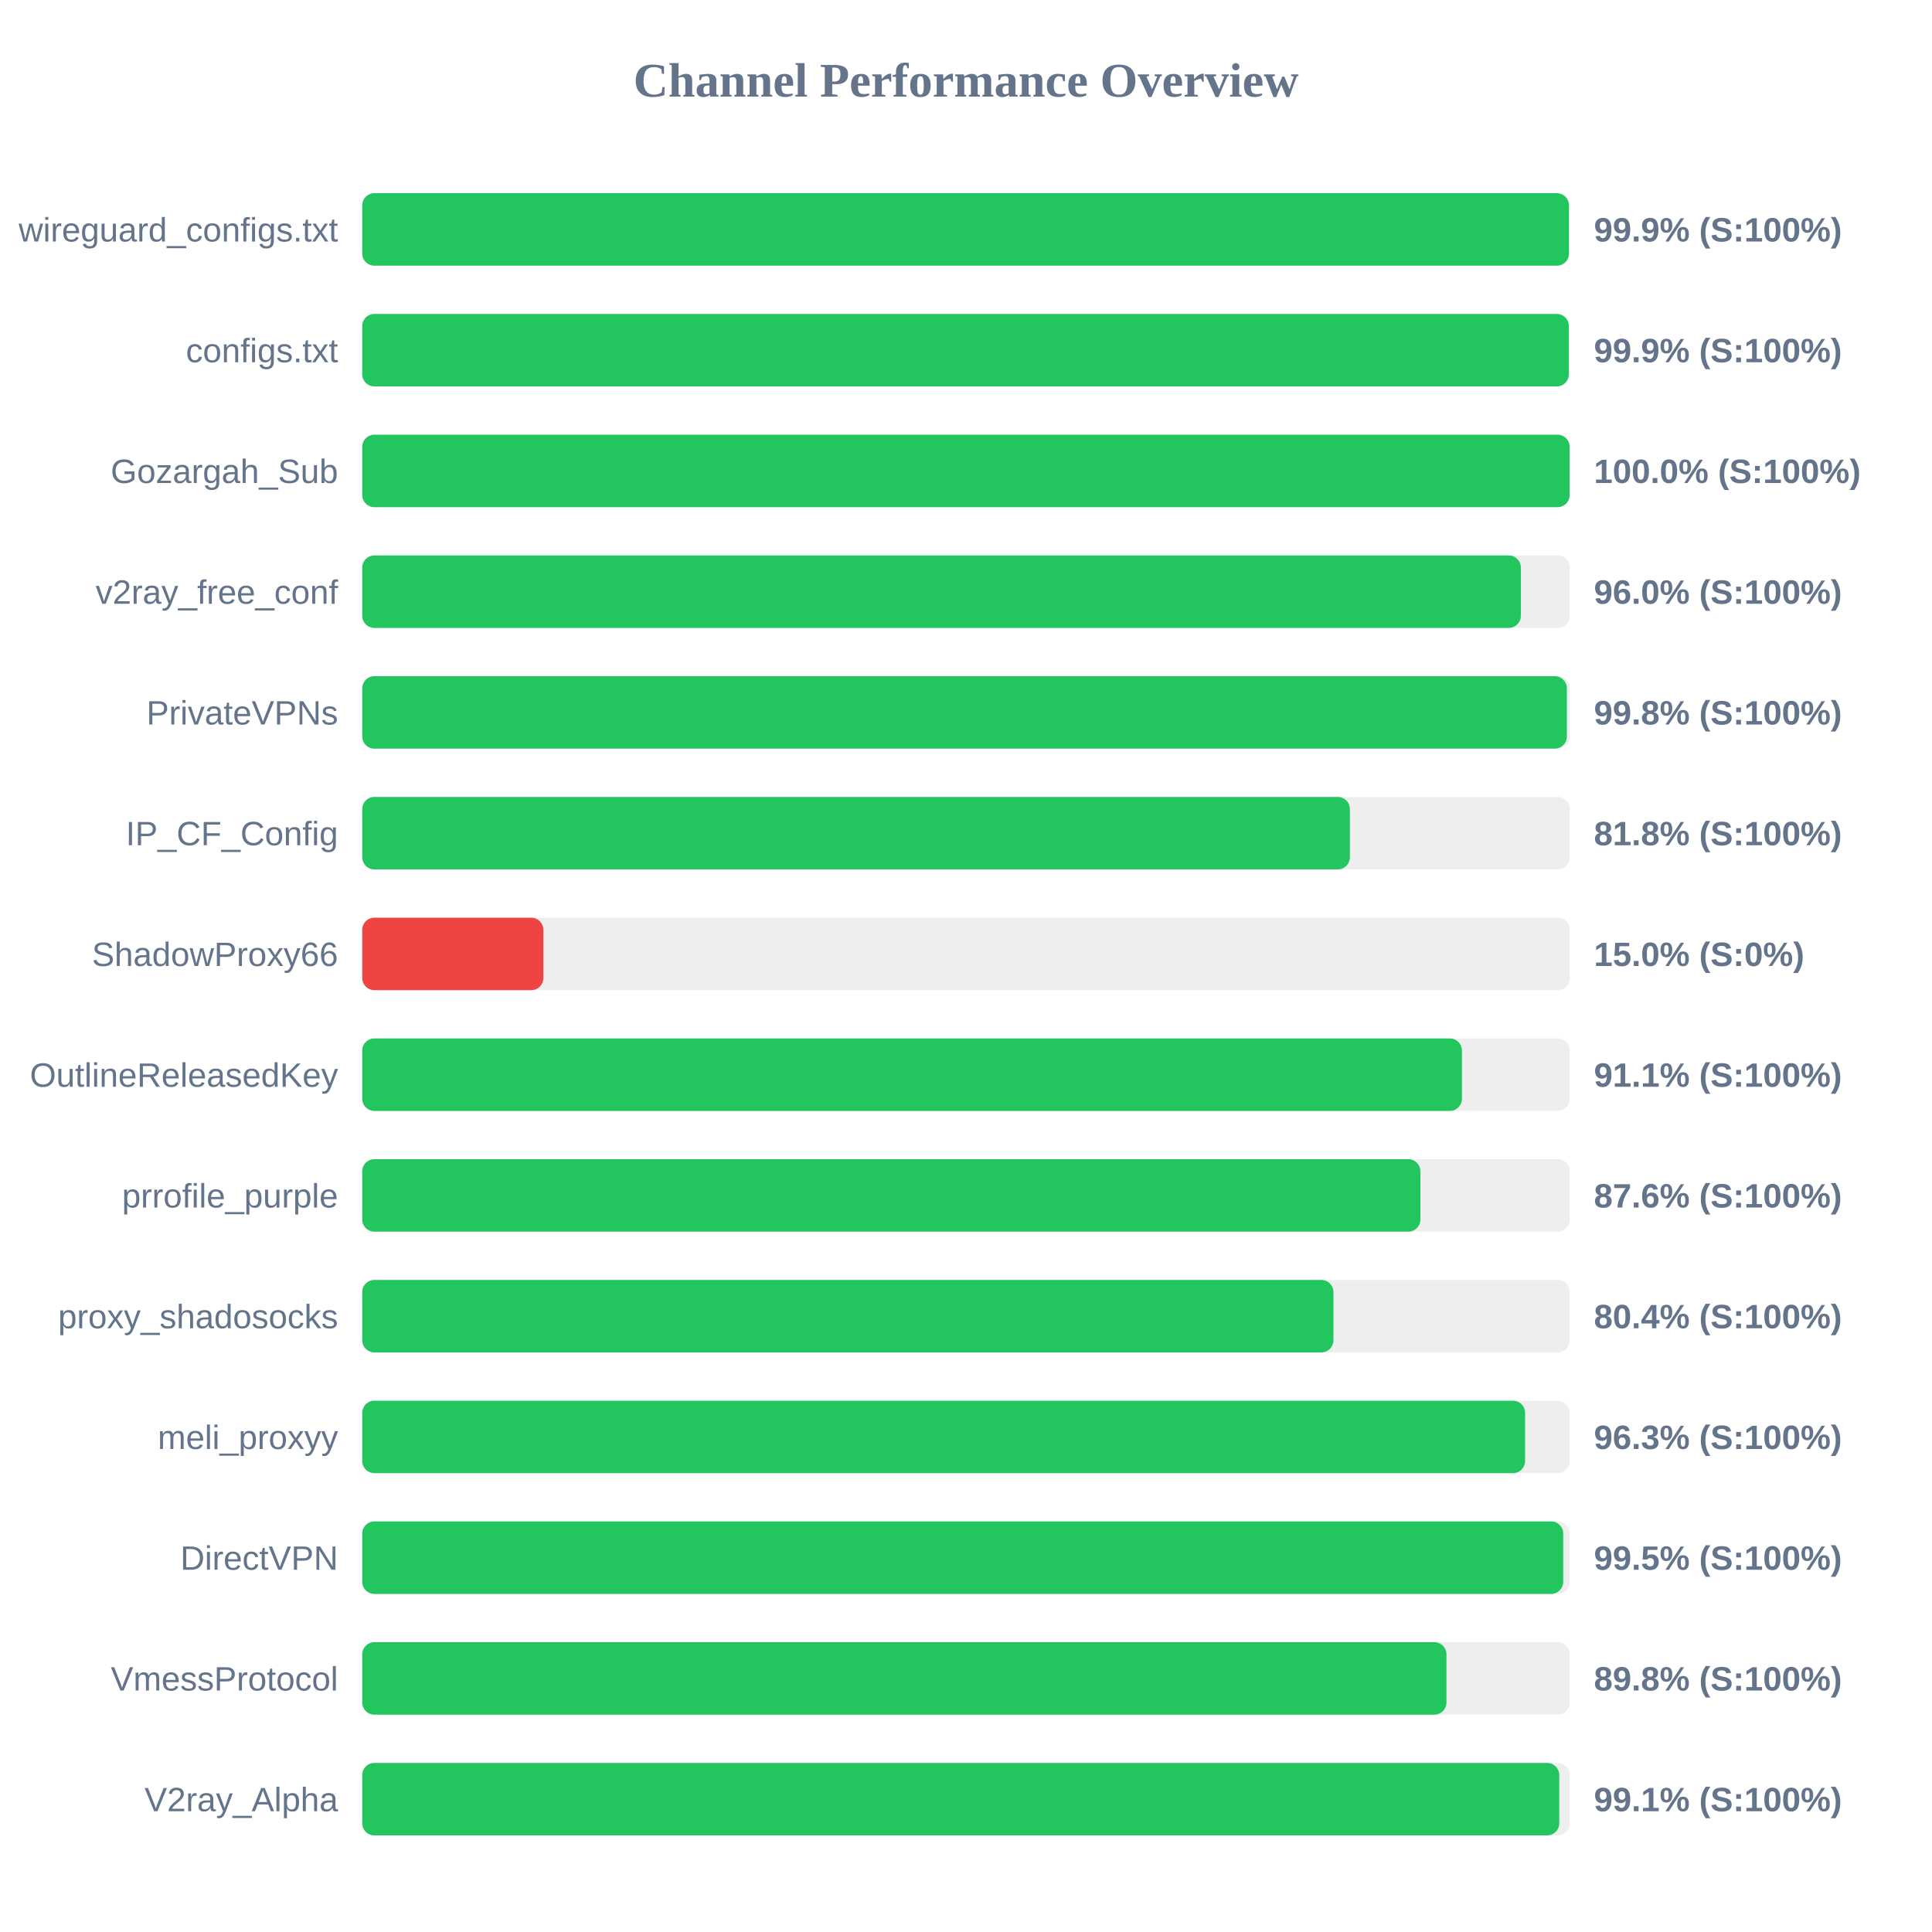
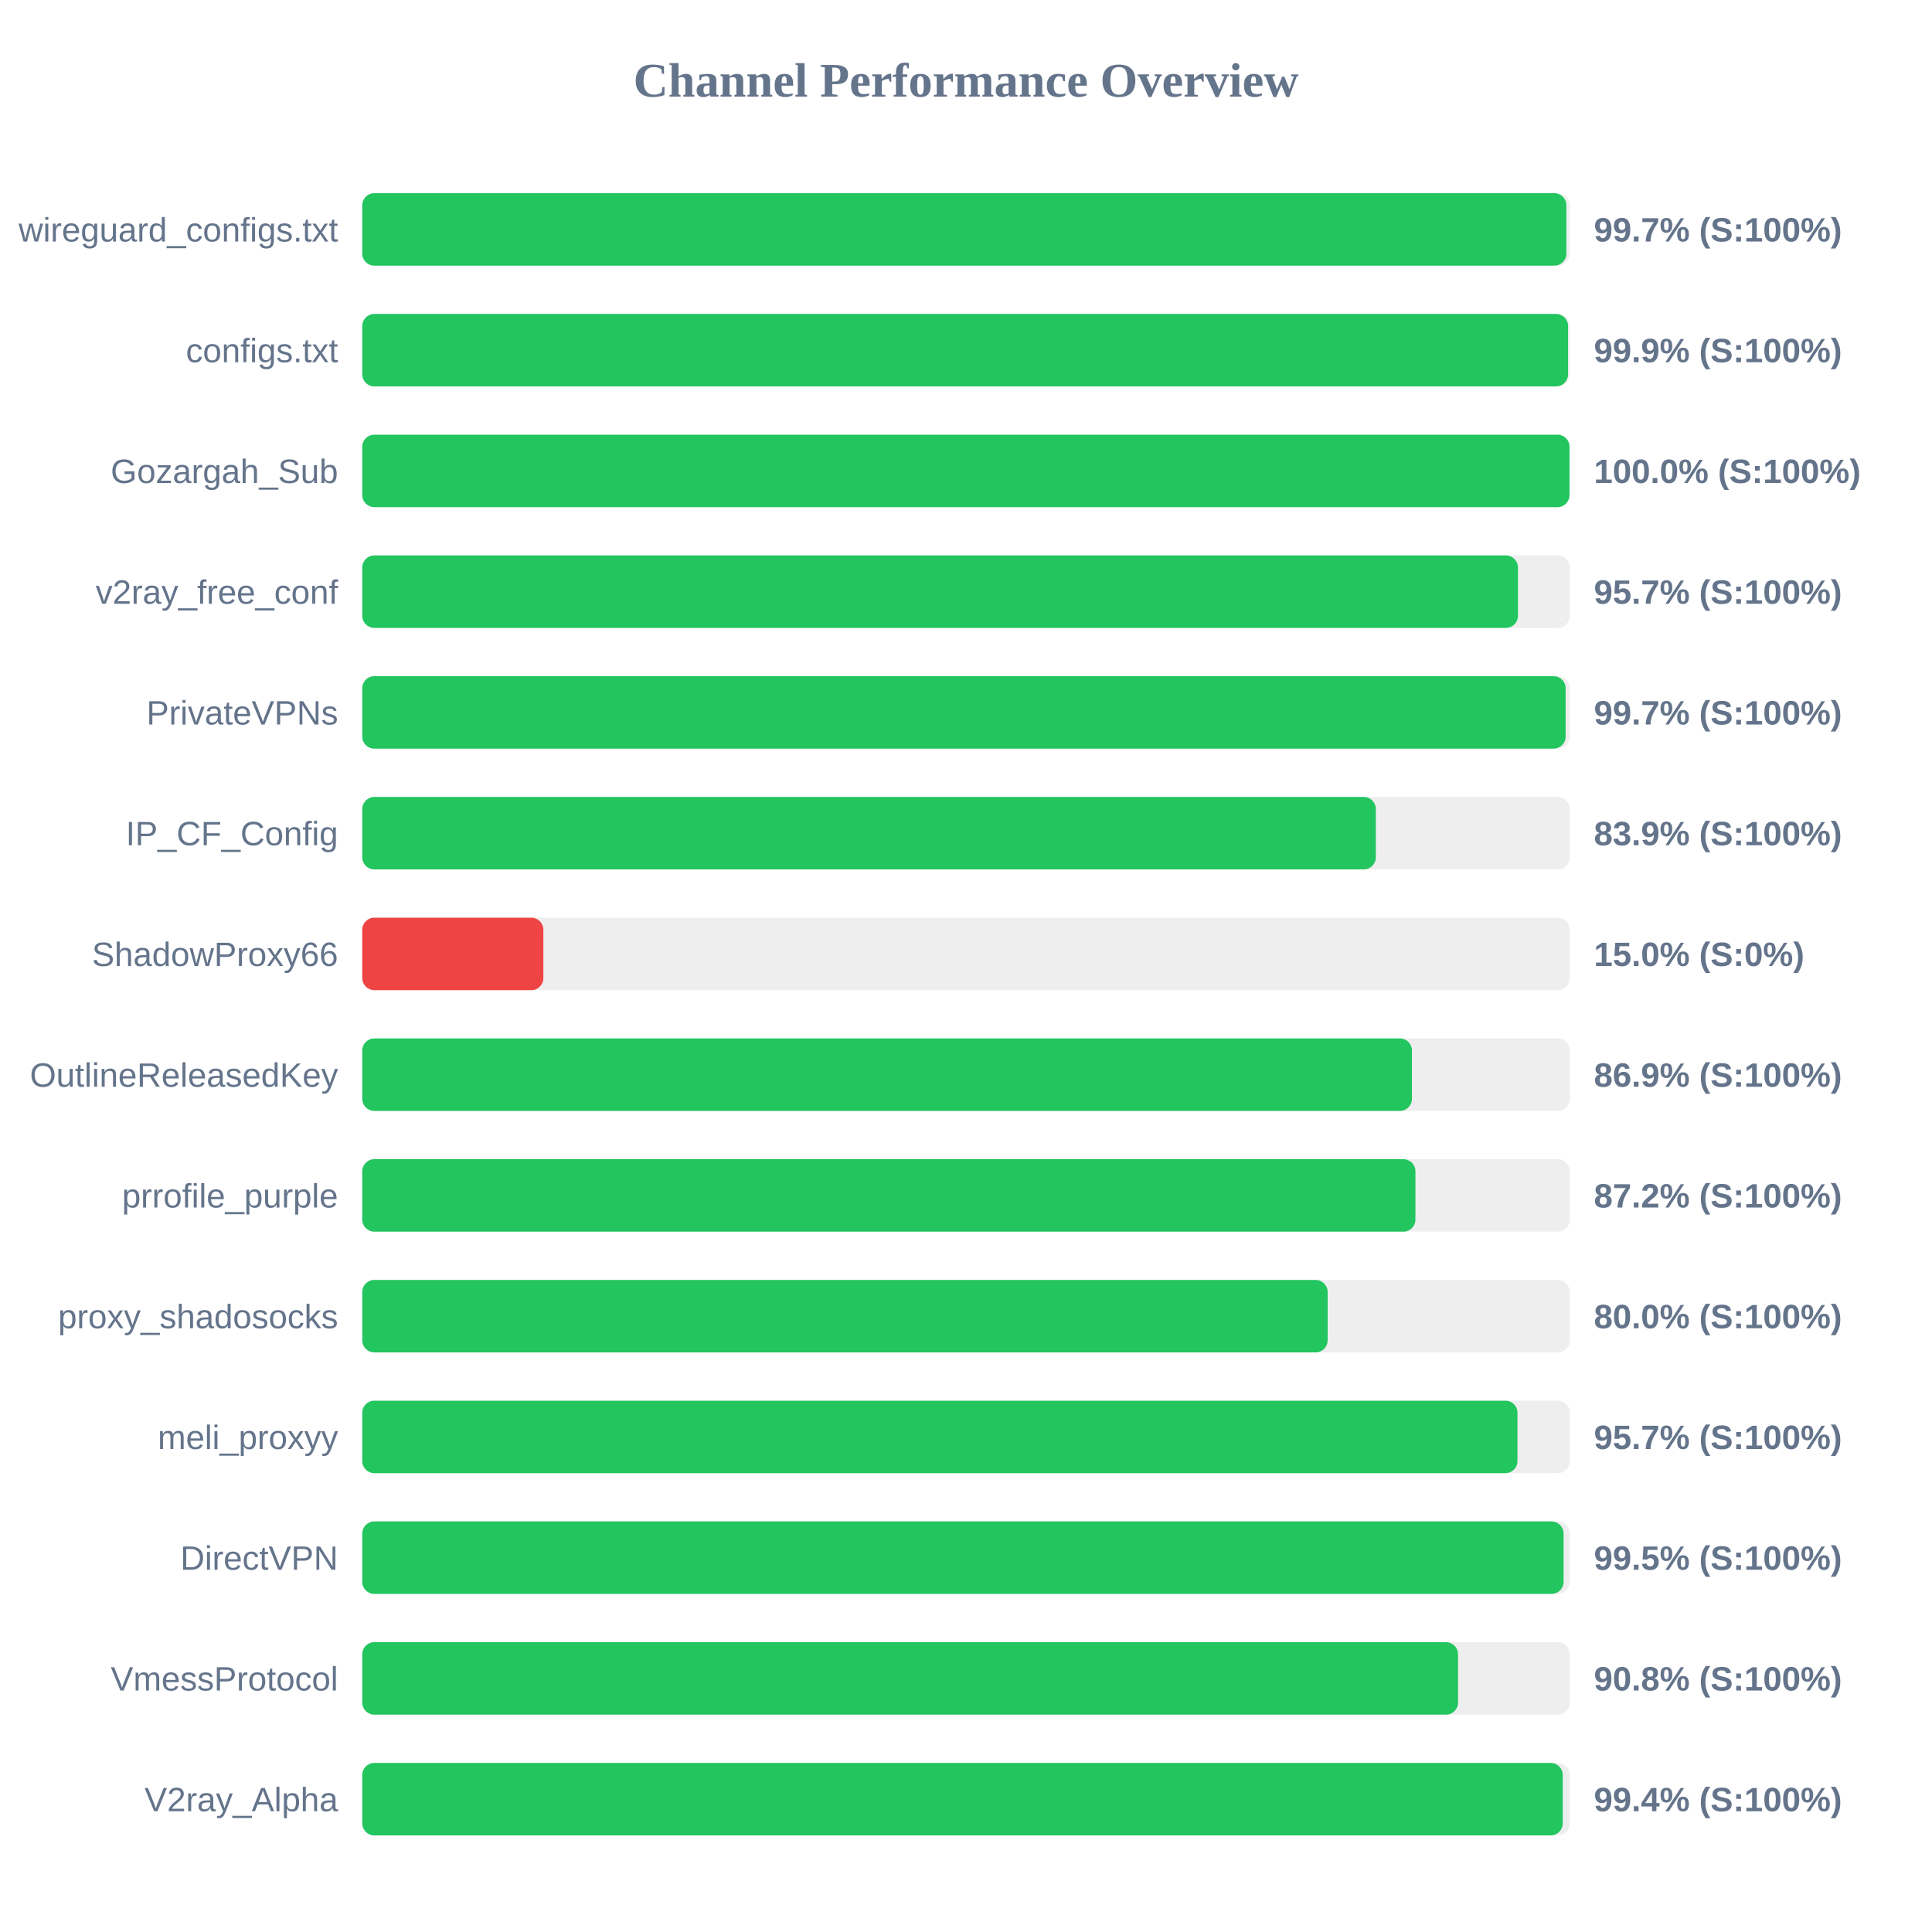
<svg xmlns="http://www.w3.org/2000/svg" width="800" height="800" version="1.1">
  <style>
        .row { font: 14px Arial; fill: #64748b; }
        .score { font: bold 14px Arial; fill: #64748b; }
    </style>
  <text x="400" y="40" text-anchor="middle" font-size="20px" font-weight="bold" fill="#64748b">Channel Performance Overview</text>
  <rect x="150" y="80" width="500" height="30" fill="#eee" rx="5" />
-   <rect x="150" y="80" width="499.65" height="30" fill="#22c55e" rx="5" />
+   <rect x="150" y="80" width="498.6" height="30" fill="#22c55e" rx="5" />
  <text x="140" y="100" text-anchor="end" class="row">wireguard_configs.txt</text>
-   <text x="660" y="100" text-anchor="start" class="score">99.9% (S:100%)</text>
+   <text x="660" y="100" text-anchor="start" class="score">99.7% (S:100%)</text>
  <rect x="150" y="130" width="500" height="30" fill="#eee" rx="5" />
-   <rect x="150" y="130" width="499.6" height="30" fill="#22c55e" rx="5" />
+   <rect x="150" y="130" width="499.3" height="30" fill="#22c55e" rx="5" />
  <text x="140" y="150" text-anchor="end" class="row">configs.txt</text>
  <text x="660" y="150" text-anchor="start" class="score">99.9% (S:100%)</text>
  <rect x="150" y="180" width="500" height="30" fill="#eee" rx="5" />
-   <rect x="150" y="180" width="499.95" height="30" fill="#22c55e" rx="5" />
+   <rect x="150" y="180" width="499.9" height="30" fill="#22c55e" rx="5" />
  <text x="140" y="200" text-anchor="end" class="row">Gozargah_Sub</text>
  <text x="660" y="200" text-anchor="start" class="score">100.0% (S:100%)</text>
  <rect x="150" y="230" width="500" height="30" fill="#eee" rx="5" />
-   <rect x="150" y="230" width="479.75" height="30" fill="#22c55e" rx="5" />
+   <rect x="150" y="230" width="478.55" height="30" fill="#22c55e" rx="5" />
  <text x="140" y="250" text-anchor="end" class="row">v2ray_free_conf</text>
-   <text x="660" y="250" text-anchor="start" class="score">96.0% (S:100%)</text>
+   <text x="660" y="250" text-anchor="start" class="score">95.7% (S:100%)</text>
  <rect x="150" y="280" width="500" height="30" fill="#eee" rx="5" />
-   <rect x="150" y="280" width="498.8" height="30" fill="#22c55e" rx="5" />
+   <rect x="150" y="280" width="498.3" height="30" fill="#22c55e" rx="5" />
  <text x="140" y="300" text-anchor="end" class="row">PrivateVPNs</text>
-   <text x="660" y="300" text-anchor="start" class="score">99.8% (S:100%)</text>
+   <text x="660" y="300" text-anchor="start" class="score">99.7% (S:100%)</text>
  <rect x="150" y="330" width="500" height="30" fill="#eee" rx="5" />
-   <rect x="150" y="330" width="408.95" height="30" fill="#22c55e" rx="5" />
+   <rect x="150" y="330" width="419.7" height="30" fill="#22c55e" rx="5" />
  <text x="140" y="350" text-anchor="end" class="row">IP_CF_Config</text>
-   <text x="660" y="350" text-anchor="start" class="score">81.8% (S:100%)</text>
+   <text x="660" y="350" text-anchor="start" class="score">83.9% (S:100%)</text>
  <rect x="150" y="380" width="500" height="30" fill="#eee" rx="5" />
  <rect x="150" y="380" width="75.0" height="30" fill="#ef4444" rx="5" />
  <text x="140" y="400" text-anchor="end" class="row">ShadowProxy66</text>
  <text x="660" y="400" text-anchor="start" class="score">15.0% (S:0%)</text>
  <rect x="150" y="430" width="500" height="30" fill="#eee" rx="5" />
-   <rect x="150" y="430" width="455.35" height="30" fill="#22c55e" rx="5" />
+   <rect x="150" y="430" width="434.65" height="30" fill="#22c55e" rx="5" />
  <text x="140" y="450" text-anchor="end" class="row">OutlineReleasedKey</text>
-   <text x="660" y="450" text-anchor="start" class="score">91.1% (S:100%)</text>
+   <text x="660" y="450" text-anchor="start" class="score">86.9% (S:100%)</text>
  <rect x="150" y="480" width="500" height="30" fill="#eee" rx="5" />
-   <rect x="150" y="480" width="438.15" height="30" fill="#22c55e" rx="5" />
+   <rect x="150" y="480" width="436.1" height="30" fill="#22c55e" rx="5" />
  <text x="140" y="500" text-anchor="end" class="row">prrofile_purple</text>
-   <text x="660" y="500" text-anchor="start" class="score">87.6% (S:100%)</text>
+   <text x="660" y="500" text-anchor="start" class="score">87.2% (S:100%)</text>
  <rect x="150" y="530" width="500" height="30" fill="#eee" rx="5" />
-   <rect x="150" y="530" width="402.15" height="30" fill="#22c55e" rx="5" />
+   <rect x="150" y="530" width="399.75" height="30" fill="#22c55e" rx="5" />
  <text x="140" y="550" text-anchor="end" class="row">proxy_shadosocks</text>
-   <text x="660" y="550" text-anchor="start" class="score">80.4% (S:100%)</text>
+   <text x="660" y="550" text-anchor="start" class="score">80.0% (S:100%)</text>
  <rect x="150" y="580" width="500" height="30" fill="#eee" rx="5" />
-   <rect x="150" y="580" width="481.5" height="30" fill="#22c55e" rx="5" />
+   <rect x="150" y="580" width="478.35" height="30" fill="#22c55e" rx="5" />
  <text x="140" y="600" text-anchor="end" class="row">meli_proxyy</text>
-   <text x="660" y="600" text-anchor="start" class="score">96.3% (S:100%)</text>
+   <text x="660" y="600" text-anchor="start" class="score">95.7% (S:100%)</text>
  <rect x="150" y="630" width="500" height="30" fill="#eee" rx="5" />
-   <rect x="150" y="630" width="497.3" height="30" fill="#22c55e" rx="5" />
+   <rect x="150" y="630" width="497.45" height="30" fill="#22c55e" rx="5" />
  <text x="140" y="650" text-anchor="end" class="row">DirectVPN</text>
  <text x="660" y="650" text-anchor="start" class="score">99.5% (S:100%)</text>
  <rect x="150" y="680" width="500" height="30" fill="#eee" rx="5" />
-   <rect x="150" y="680" width="448.95" height="30" fill="#22c55e" rx="5" />
+   <rect x="150" y="680" width="453.75" height="30" fill="#22c55e" rx="5" />
  <text x="140" y="700" text-anchor="end" class="row">VmessProtocol</text>
-   <text x="660" y="700" text-anchor="start" class="score">89.8% (S:100%)</text>
+   <text x="660" y="700" text-anchor="start" class="score">90.8% (S:100%)</text>
  <rect x="150" y="730" width="500" height="30" fill="#eee" rx="5" />
-   <rect x="150" y="730" width="495.65" height="30" fill="#22c55e" rx="5" />
+   <rect x="150" y="730" width="497.1" height="30" fill="#22c55e" rx="5" />
  <text x="140" y="750" text-anchor="end" class="row">V2ray_Alpha</text>
-   <text x="660" y="750" text-anchor="start" class="score">99.1% (S:100%)</text>
+   <text x="660" y="750" text-anchor="start" class="score">99.4% (S:100%)</text>
</svg>
